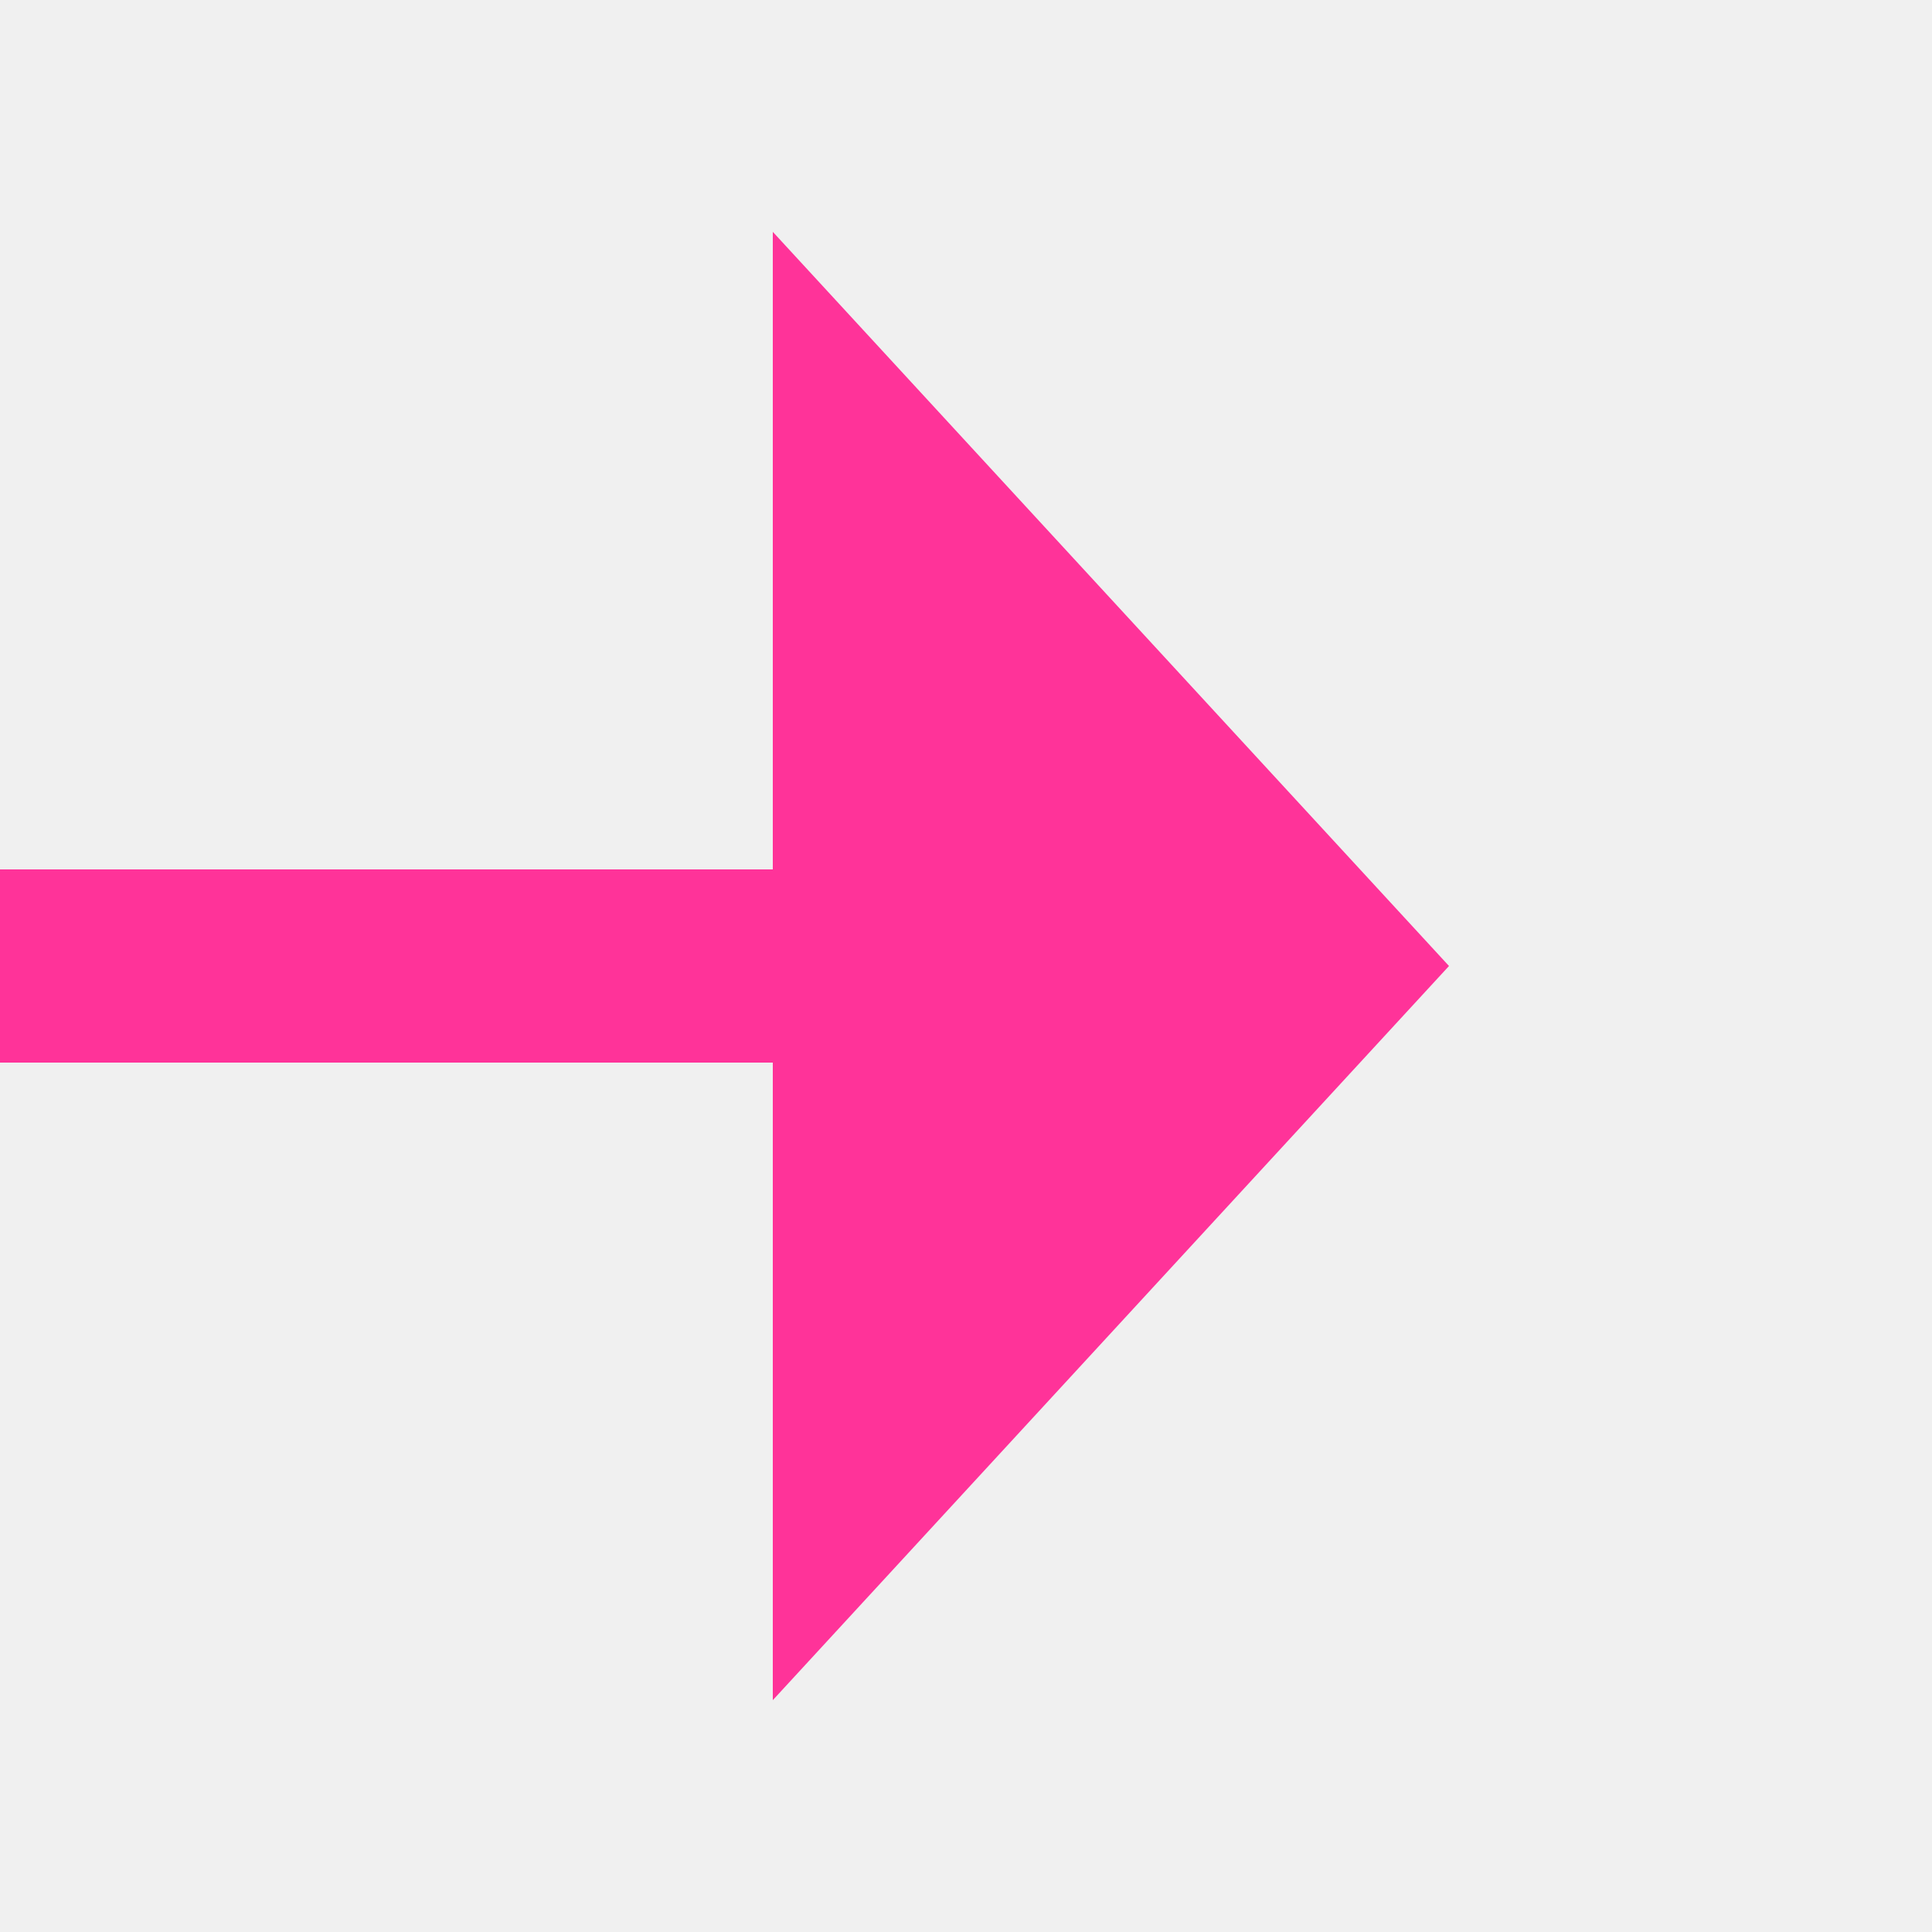
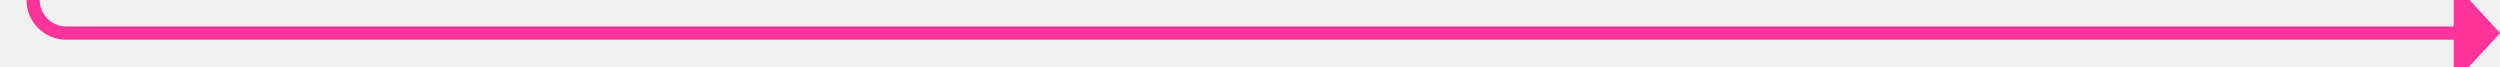
- <svg xmlns="http://www.w3.org/2000/svg" version="1.1" width="20px" height="20px" preserveAspectRatio="xMinYMid meet" viewBox="2290 179  20 18">
-   <path d="M 2008 188  L 2299 188  " stroke-width="2" stroke="#ff3399" fill="none" />
-   <path d="M 2298 195.6  L 2305 188  L 2298 180.4  L 2298 195.6  Z " fill-rule="nonzero" fill="#ff3399" stroke="none" />
+ <svg xmlns="http://www.w3.org/2000/svg" version="1.1" width="378px" height="10px" preserveAspectRatio="xMinYMid meet" viewBox="216 1366  378 8">
+   <defs>
+     <mask fill="white" id="clip584">
+       <path d="M 181 1179  L 261 1179  L 261 1205  L 181 1205  Z M 181 640  L 604 640  L 604 1380  L 181 1380  Z " fill-rule="evenodd" />
+     </mask>
+   </defs>
+   <path d="M 221 640  L 221 1365  A 5 5 0 0 0 226 1370 L 588 1370  " stroke-width="2" stroke="#ff3399" fill="none" mask="url(#clip584)" />
+   <path d="M 587 1377.6  L 594 1370  L 587 1362.4  L 587 1377.6  Z " fill-rule="nonzero" fill="#ff3399" stroke="none" mask="url(#clip584)" />
</svg>
